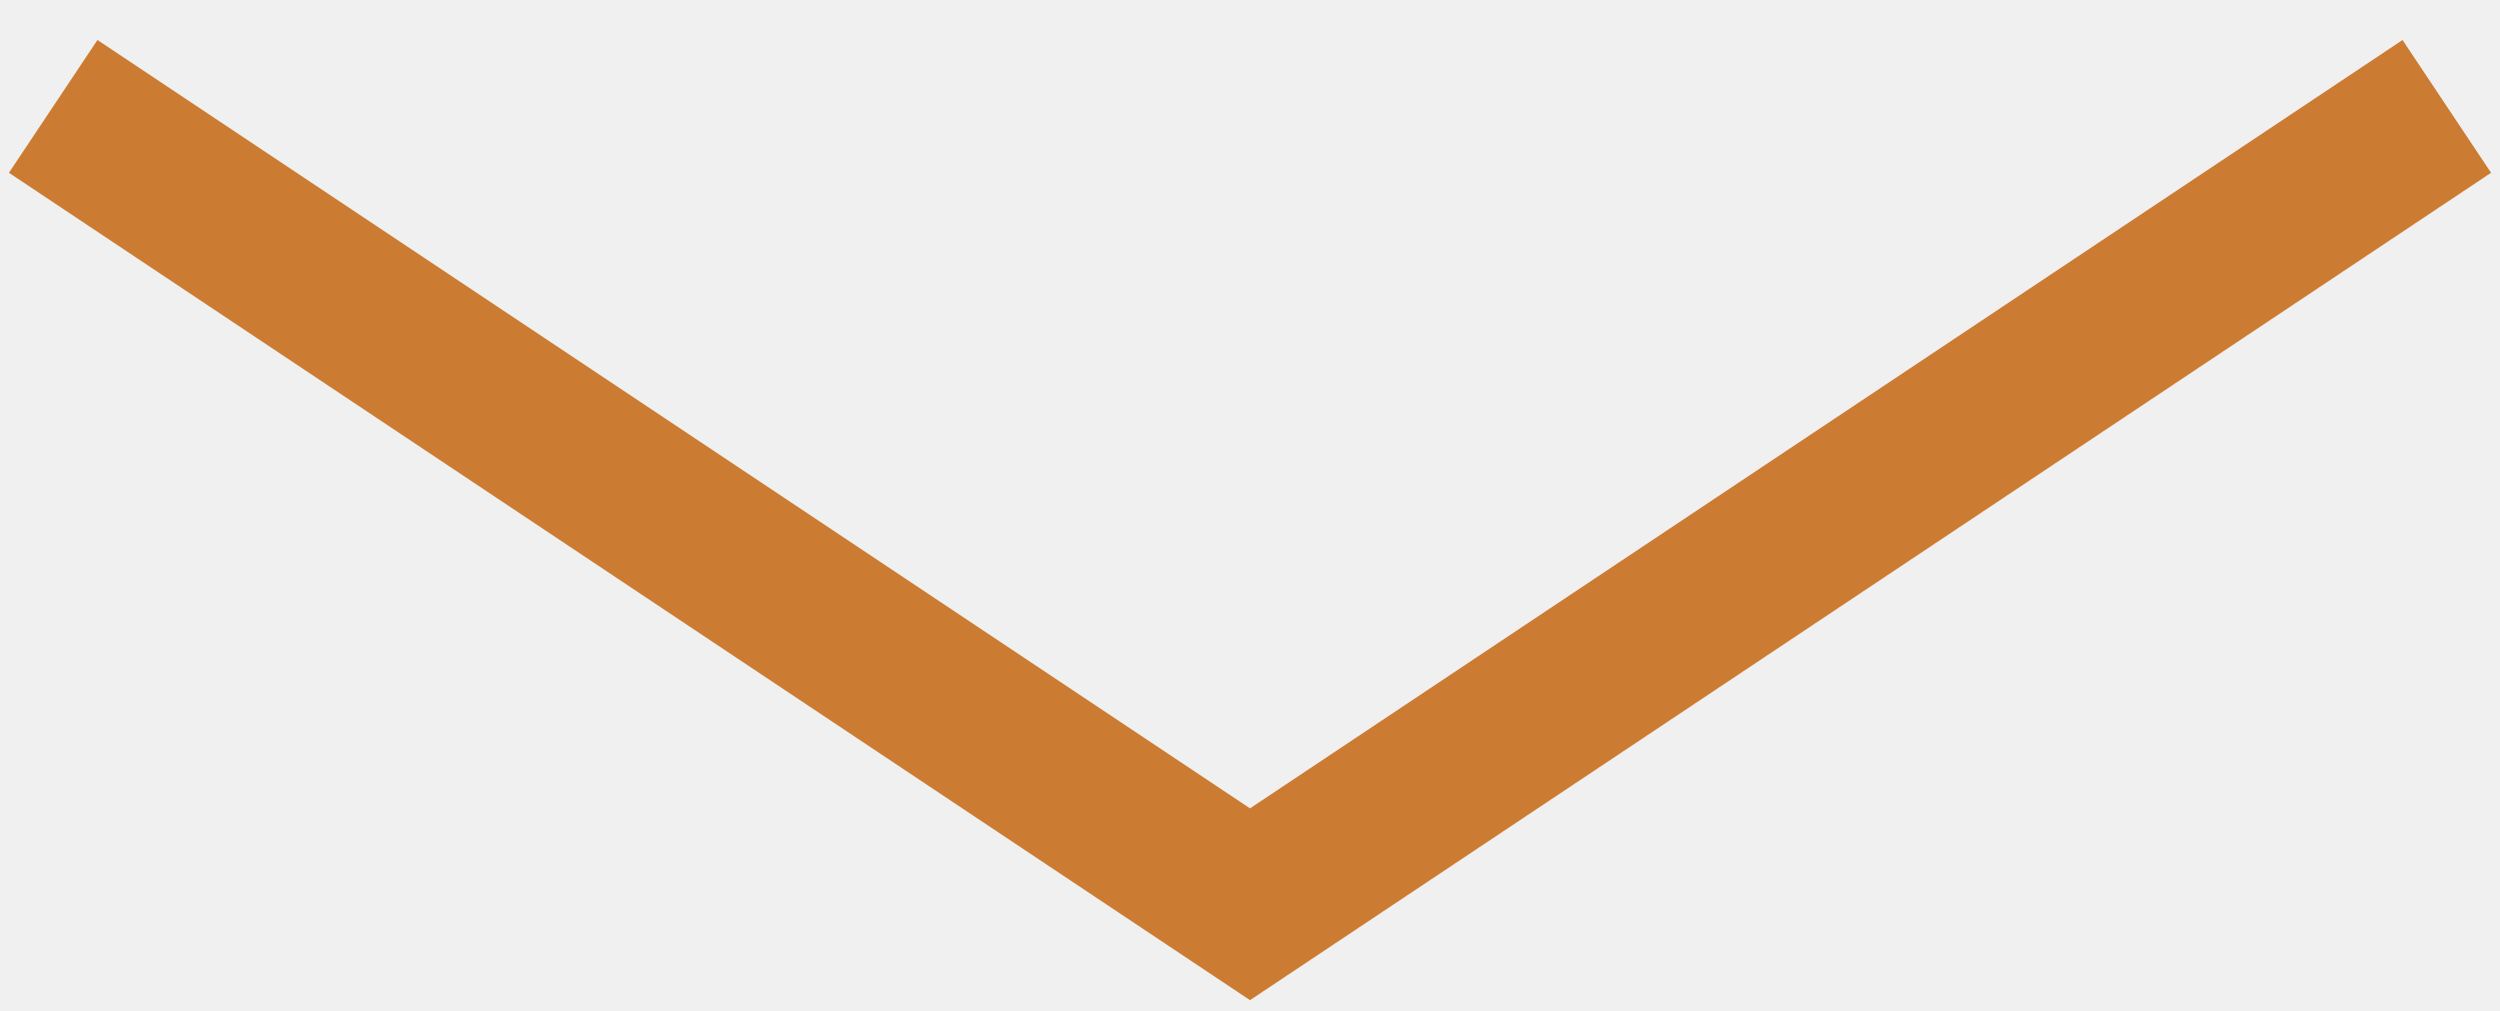
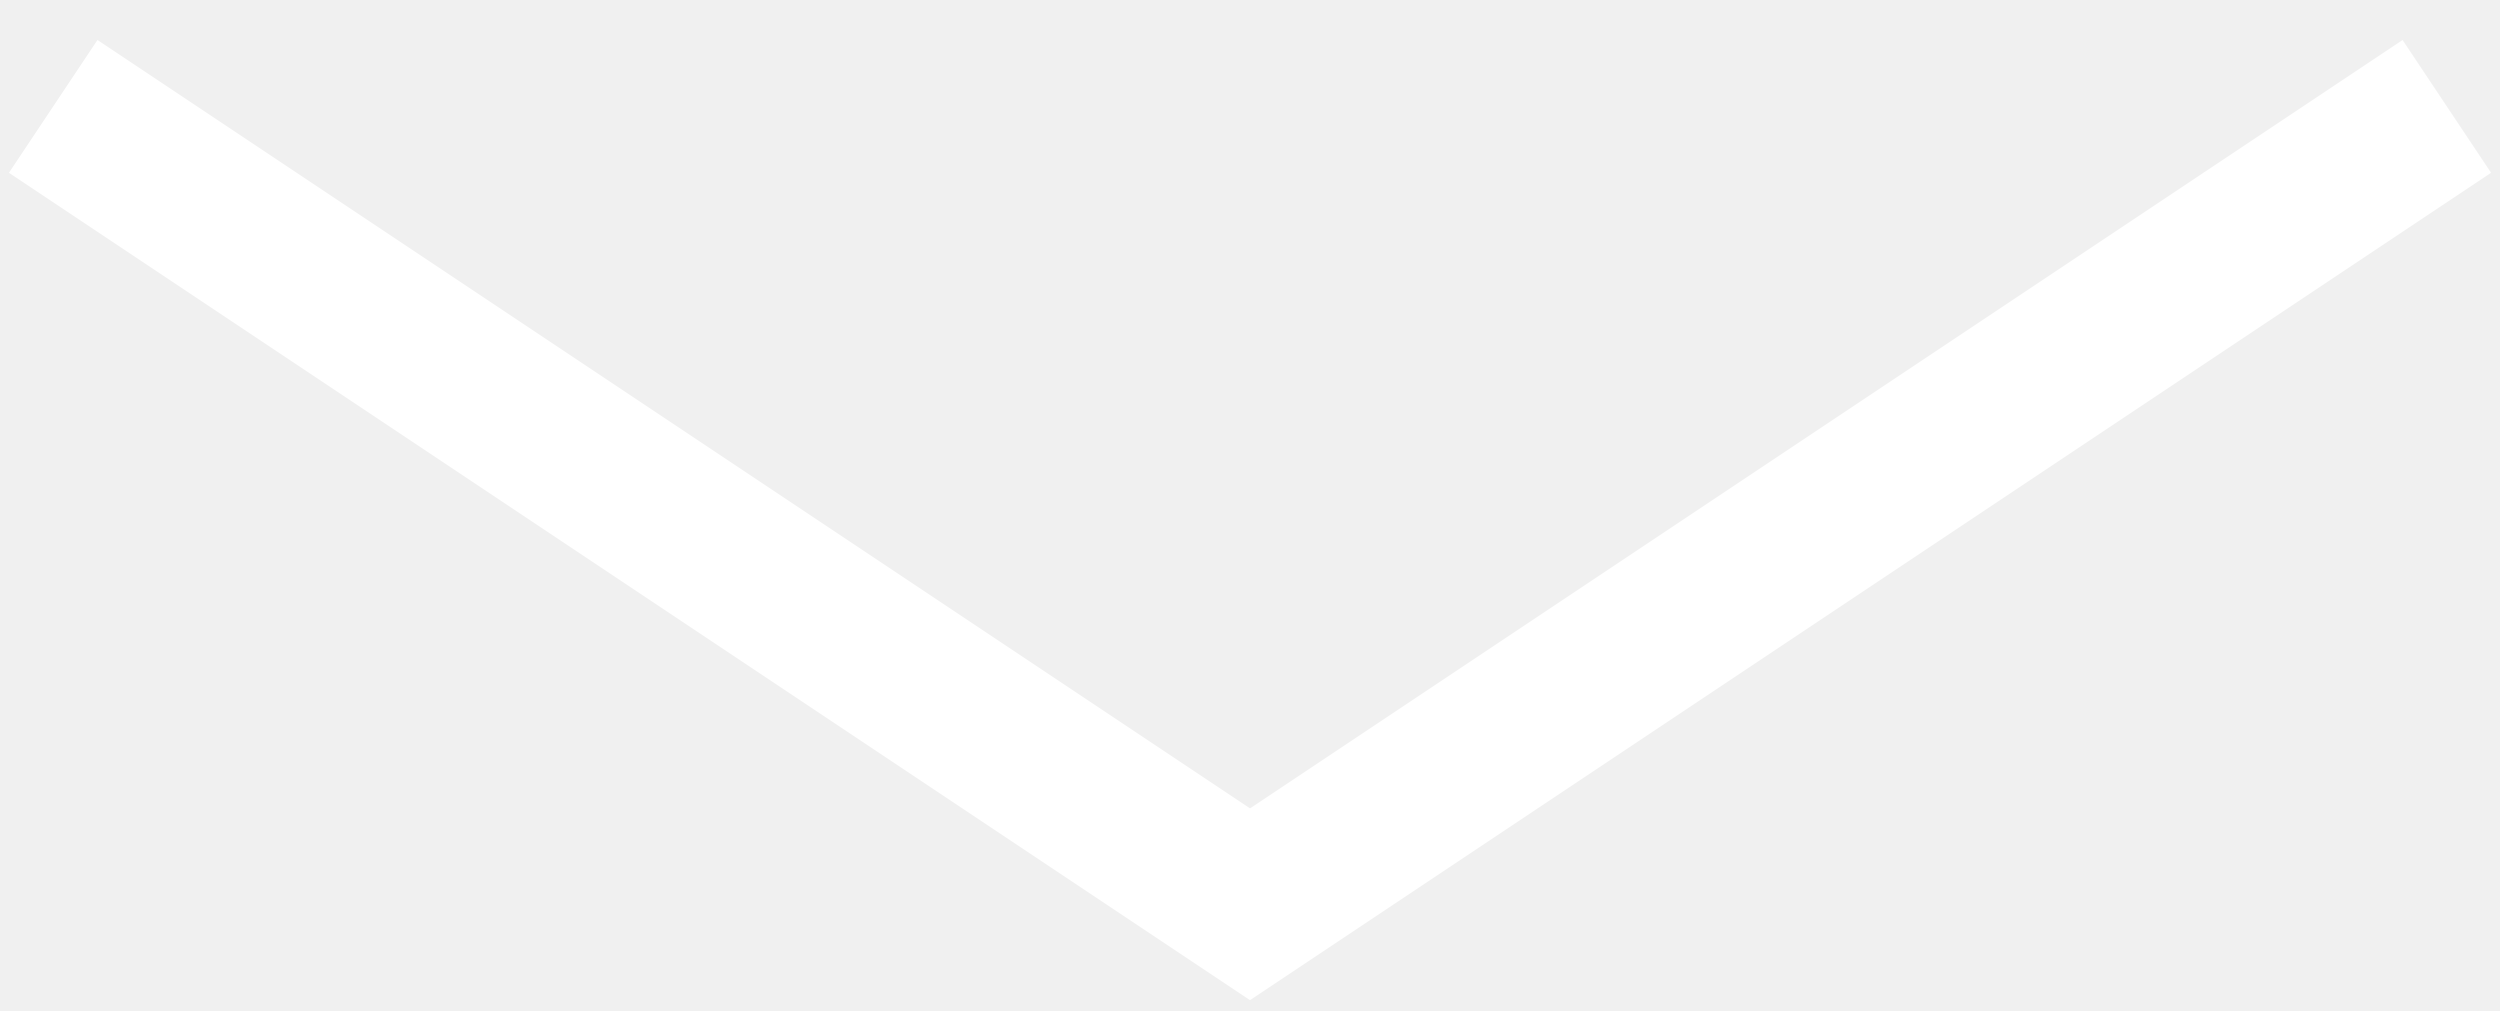
<svg xmlns="http://www.w3.org/2000/svg" width="47" height="19" viewBox="0 0 47 19" fill="none">
-   <path d="M1 2L23.5 17L46 2" stroke="#CC7C32" stroke-width="3" />
+   <path d="M1 2L23.5 17L46 2" stroke="#FFF" stroke-width="3" />
</svg>
